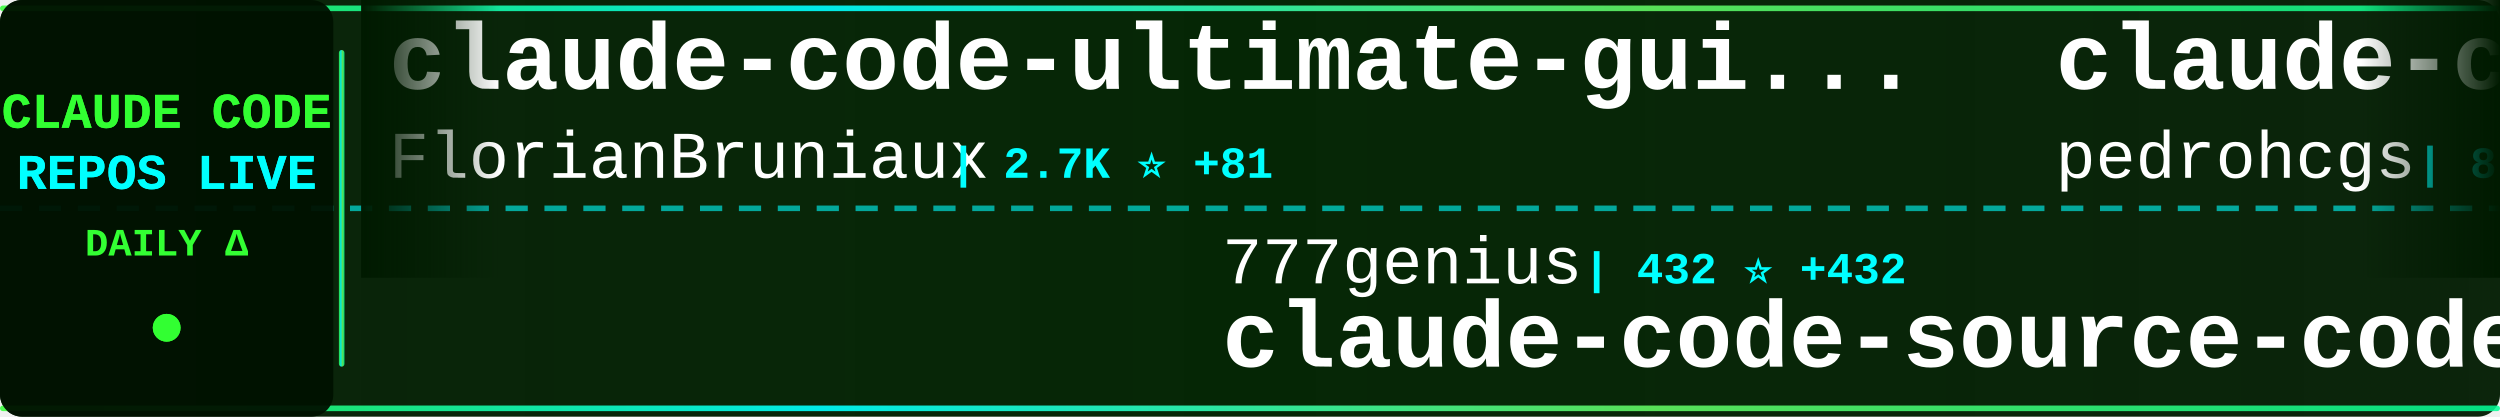
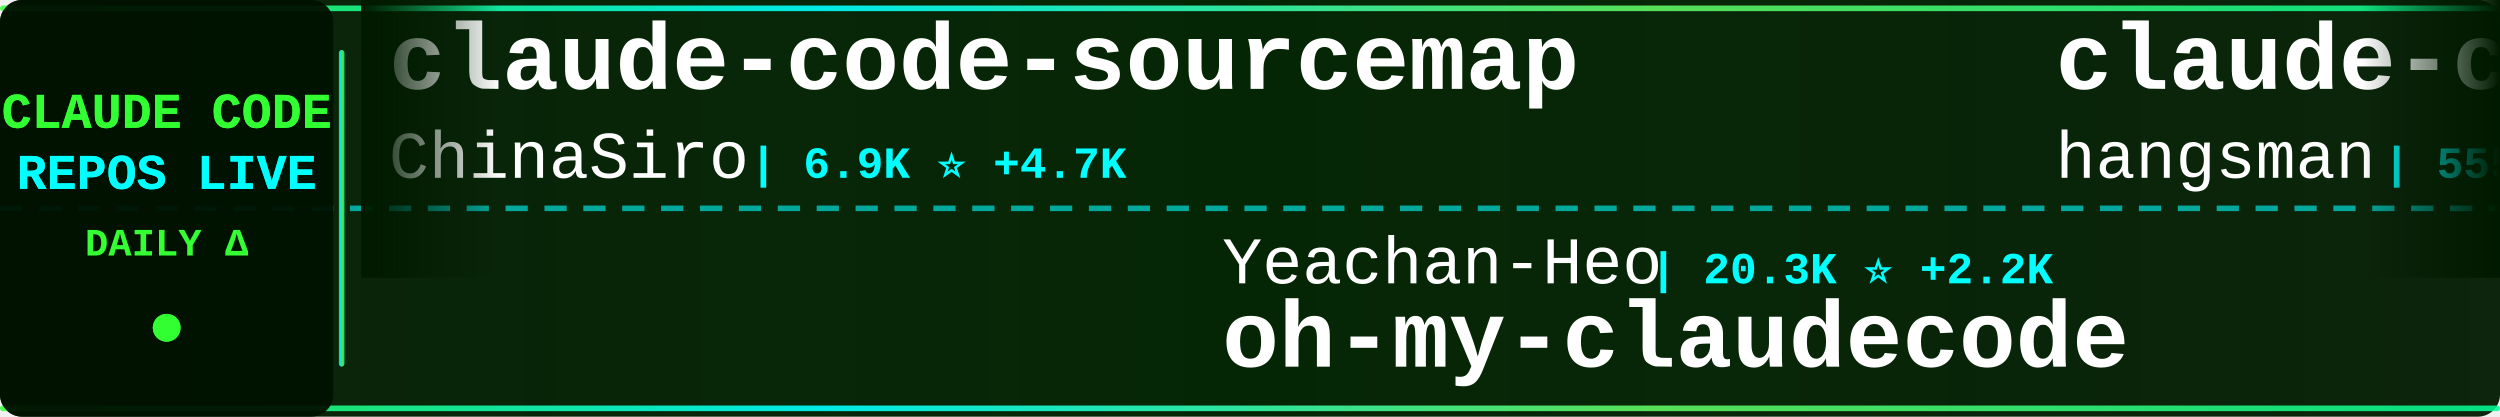
<svg xmlns="http://www.w3.org/2000/svg" width="900" height="150">
  <defs>
    <linearGradient id="tickerBg" x1="0%" y1="0%" x2="100%" y2="0%">
      <stop offset="0%" style="stop-color:#001a00;stop-opacity:0.95" />
      <stop offset="50%" style="stop-color:#002200;stop-opacity:0.98" />
      <stop offset="100%" style="stop-color:#001a00;stop-opacity:0.95" />
    </linearGradient>
    <linearGradient id="borderGrad" x1="0%" y1="0%" x2="100%" y2="0%">
      <stop offset="0%" style="stop-color:#33ff33;stop-opacity:0.85">
        <animate attributeName="stop-opacity" values="0.85;1;0.85" dur="2s" repeatCount="indefinite" />
      </stop>
      <stop offset="33%" style="stop-color:#00ffff;stop-opacity:0.9">
        <animate attributeName="stop-opacity" values="0.9;1;0.9" dur="2.2s" repeatCount="indefinite" />
      </stop>
      <stop offset="66%" style="stop-color:#66ff66;stop-opacity:0.85">
        <animate attributeName="stop-opacity" values="0.85;1;0.85" dur="1.8s" repeatCount="indefinite" />
      </stop>
      <stop offset="100%" style="stop-color:#00ff99;stop-opacity:0.85">
        <animate attributeName="stop-opacity" values="0.85;1;0.85" dur="2s" repeatCount="indefinite" />
      </stop>
    </linearGradient>
    <filter id="textGlow">
      <feGaussianBlur stdDeviation="0.1" result="coloredBlur" />
      <feMerge>
        <feMergeNode in="coloredBlur" />
        <feMergeNode in="SourceGraphic" />
      </feMerge>
    </filter>
    <filter id="metricGlow">
      <feGaussianBlur stdDeviation="0.2" result="coloredBlur" />
      <feMerge>
        <feMergeNode in="coloredBlur" />
        <feMergeNode in="SourceGraphic" />
      </feMerge>
    </filter>
    <linearGradient id="leftFade" x1="0%" y1="0%" x2="100%" y2="0%">
      <stop offset="0%" style="stop-color:#001a00;stop-opacity:1" />
      <stop offset="100%" style="stop-color:#001a00;stop-opacity:0" />
    </linearGradient>
    <linearGradient id="rightFade" x1="0%" y1="0%" x2="100%" y2="0%">
      <stop offset="0%" style="stop-color:#001a00;stop-opacity:0" />
      <stop offset="100%" style="stop-color:#001a00;stop-opacity:1" />
    </linearGradient>
  </defs>
  <rect width="900" height="150" fill="url(#tickerBg)" rx="8" />
  <rect x="0" y="2" width="900" height="2" fill="url(#borderGrad)" rx="1" />
  <rect x="0" y="146" width="900" height="2" fill="url(#borderGrad)" rx="1" />
  <line x1="0" y1="75" x2="900" y2="75" stroke="#00ffff" stroke-width="2" stroke-dasharray="8 6" opacity="0.6" />
  <rect x="0" y="0" width="120" height="150" fill="#001100" opacity="0.95" rx="8" />
  <text x="60" y="46" font-family="'Courier New', monospace" font-size="18" font-weight="bold" fill="#33ff33" text-anchor="middle" filter="url(#textGlow)">
    CLAUDE CODE
  </text>
  <text x="60" y="68" font-family="'Courier New', monospace" font-size="18" font-weight="bold" fill="#00ffff" text-anchor="middle" filter="url(#textGlow)">
    REPOS LIVE
  </text>
  <text x="60" y="92" font-family="'Courier New', monospace" font-size="14" font-weight="bold" fill="#33ff33" text-anchor="middle">
    DAILY Δ
  </text>
  <circle cx="60" cy="118" r="5" fill="#33ff33" filter="url(#metricGlow)">
    <animate attributeName="r" values="4;6;4" dur="1.5s" repeatCount="indefinite" />
    <animate attributeName="opacity" values="0.6;1;0.6" dur="1.5s" repeatCount="indefinite" />
  </circle>
  <rect x="122" y="18" width="2" height="114" fill="url(#borderGrad)" rx="1" />
  <clipPath id="tickerClip">
    <rect x="130" y="0" width="770" height="150" />
  </clipPath>
  <g clip-path="url(#tickerClip)">
    <g id="tickerItems">
      <animateTransform attributeName="transform" attributeType="XML" type="translate" from="0 0" to="-3000 0" dur="54s" repeatCount="indefinite" />
      <g transform="translate(0, 0)">
-         <text x="140" y="32" font-family="'Courier New', monospace" font-size="34" font-weight="bold" fill="#ffffff">claude-code-ultimate-gui...</text>
-         <text x="140" y="64" font-family="'Courier New', monospace" font-size="24" font-weight="normal" fill="#ffffff" opacity="1.0">FlorianBruniaux</text>
-         <text x="342" y="64" font-family="'Courier New', monospace" font-size="16" font-weight="bold" fill="#00ffff"> | 2.7K ⭐ +81</text>
+         <text x="140" y="32" font-family="'Courier New', monospace" font-size="34" font-weight="bold" fill="#ffffff">claude-code-sourcemap</text>
+         <text x="140" y="64" font-family="'Courier New', monospace" font-size="24" font-weight="normal" fill="#ffffff" opacity="1.0">ChinaSiro</text>
+         <text x="270" y="64" font-family="'Courier New', monospace" font-size="16" font-weight="bold" fill="#00ffff"> | 6.9K ⭐ +4.7K</text>
      </g>
      <g transform="translate(300, 0)">
-         <text x="140" y="102" font-family="'Courier New', monospace" font-size="24" font-weight="normal" fill="#ffffff" opacity="1.0">777genius</text>
-         <text x="270" y="102" font-family="'Courier New', monospace" font-size="16" font-weight="bold" fill="#00ffff"> | 432 ⭐ +432</text>
-         <text x="140" y="132" font-family="'Courier New', monospace" font-size="34" font-weight="bold" fill="#ffffff">claude-code-source-code</text>
+         <text x="140" y="102" font-family="'Courier New', monospace" font-size="24" font-weight="normal" fill="#ffffff" opacity="1.0">Yeachan-Heo</text>
+         <text x="294" y="102" font-family="'Courier New', monospace" font-size="16" font-weight="bold" fill="#00ffff"> | 20.3K ⭐ +2.2K</text>
+         <text x="140" y="132" font-family="'Courier New', monospace" font-size="34" font-weight="bold" fill="#ffffff">oh-my-claudecode</text>
      </g>
      <g transform="translate(600, 0)">
-         <text x="140" y="32" font-family="'Courier New', monospace" font-size="34" font-weight="bold" fill="#ffffff">claude-code-my-workflow</text>
-         <text x="140" y="64" font-family="'Courier New', monospace" font-size="24" font-weight="normal" fill="#ffffff" opacity="1.0">pedrohcgs</text>
-         <text x="270" y="64" font-family="'Courier New', monospace" font-size="16" font-weight="bold" fill="#00ffff"> | 815 ⭐ +10</text>
+         <text x="140" y="32" font-family="'Courier New', monospace" font-size="34" font-weight="bold" fill="#ffffff">claude-code-source</text>
+         <text x="140" y="64" font-family="'Courier New', monospace" font-size="24" font-weight="normal" fill="#ffffff" opacity="1.0">hangsman</text>
+         <text x="258" y="64" font-family="'Courier New', monospace" font-size="16" font-weight="bold" fill="#00ffff"> | 555 ⭐ +306</text>
      </g>
      <g transform="translate(900, 0)">
-         <text x="140" y="102" font-family="'Courier New', monospace" font-size="24" font-weight="normal" fill="#ffffff" opacity="1.0">AprilNEA</text>
-         <text x="258" y="102" font-family="'Courier New', monospace" font-size="16" font-weight="bold" fill="#00ffff"> | 193 ⭐ +193</text>
-         <text x="140" y="132" font-family="'Courier New', monospace" font-size="34" font-weight="bold" fill="#ffffff">claude-code-source</text>
+         <text x="140" y="102" font-family="'Courier New', monospace" font-size="24" font-weight="normal" fill="#ffffff" opacity="1.0">slopus</text>
+         <text x="234" y="102" font-family="'Courier New', monospace" font-size="16" font-weight="bold" fill="#00ffff"> | 16.9K ⭐ +136</text>
+         <text x="140" y="132" font-family="'Courier New', monospace" font-size="34" font-weight="bold" fill="#ffffff">happy</text>
      </g>
      <g transform="translate(1200, 0)">
-         <text x="140" y="32" font-family="'Courier New', monospace" font-size="34" font-weight="bold" fill="#ffffff">claude-code-config</text>
-         <text x="140" y="64" font-family="'Courier New', monospace" font-size="24" font-weight="normal" fill="#ffffff" opacity="1.0">trailofbits</text>
-         <text x="294" y="64" font-family="'Courier New', monospace" font-size="16" font-weight="bold" fill="#00ffff"> | 1.7K ⭐ +14</text>
+         <text x="140" y="32" font-family="'Courier New', monospace" font-size="34" font-weight="bold" fill="#ffffff">Claude-Code-Usage-Monito...</text>
+         <text x="140" y="64" font-family="'Courier New', monospace" font-size="24" font-weight="normal" fill="#ffffff" opacity="1.0">Maciek-roboblog</text>
+         <text x="342" y="64" font-family="'Courier New', monospace" font-size="16" font-weight="bold" fill="#00ffff"> | 7.3K ⭐ +41</text>
      </g>
      <g transform="translate(1500, 0)">
-         <text x="140" y="102" font-family="'Courier New', monospace" font-size="24" font-weight="normal" fill="#ffffff" opacity="1.0">Njengah</text>
-         <text x="246" y="102" font-family="'Courier New', monospace" font-size="16" font-weight="bold" fill="#00ffff"> | 1.5K ⭐ +4</text>
-         <text x="140" y="132" font-family="'Courier New', monospace" font-size="34" font-weight="bold" fill="#ffffff">claude-code-cheat-sheet</text>
+         <text x="140" y="102" font-family="'Courier New', monospace" font-size="24" font-weight="normal" fill="#ffffff" opacity="1.0">Onewon</text>
+         <text x="234" y="102" font-family="'Courier New', monospace" font-size="16" font-weight="bold" fill="#00ffff"> | 111 ⭐ +79</text>
+         <text x="140" y="132" font-family="'Courier New', monospace" font-size="34" font-weight="bold" fill="#ffffff">claude-code</text>
      </g>
      <g transform="translate(1800, 0)">
        <text x="140" y="32" font-family="'Courier New', monospace" font-size="34" font-weight="bold" fill="#ffffff">claude-code</text>
-         <text x="140" y="64" font-family="'Courier New', monospace" font-size="24" font-weight="normal" fill="#ffffff" opacity="1.0">xorespesp</text>
-         <text x="270" y="64" font-family="'Courier New', monospace" font-size="16" font-weight="bold" fill="#00ffff"> | 101 ⭐ +101</text>
+         <text x="140" y="64" font-family="'Courier New', monospace" font-size="24" font-weight="normal" fill="#ffffff" opacity="1.0">claude-code-best</text>
+         <text x="354" y="64" font-family="'Courier New', monospace" font-size="16" font-weight="bold" fill="#00ffff"> | 6.2K ⭐ +6.3K</text>
      </g>
      <g transform="translate(2100, 0)">
-         <text x="140" y="102" font-family="'Courier New', monospace" font-size="24" font-weight="normal" fill="#ffffff" opacity="1.0">Onewon</text>
-         <text x="234" y="102" font-family="'Courier New', monospace" font-size="16" font-weight="bold" fill="#00ffff"> | 93 ⭐ +73</text>
-         <text x="140" y="132" font-family="'Courier New', monospace" font-size="34" font-weight="bold" fill="#ffffff">claude-code</text>
+         <text x="140" y="102" font-family="'Courier New', monospace" font-size="24" font-weight="normal" fill="#ffffff" opacity="1.0">anthropics</text>
+         <text x="282" y="102" font-family="'Courier New', monospace" font-size="16" font-weight="bold" fill="#00ffff"> | 6.8K ⭐ +45</text>
+         <text x="140" y="132" font-family="'Courier New', monospace" font-size="34" font-weight="bold" fill="#ffffff">claude-code-action</text>
      </g>
      <g transform="translate(2400, 0)">
-         <text x="140" y="32" font-family="'Courier New', monospace" font-size="34" font-weight="bold" fill="#ffffff">claude-code-sub-agents</text>
-         <text x="140" y="64" font-family="'Courier New', monospace" font-size="24" font-weight="normal" fill="#ffffff" opacity="1.0">lst97</text>
-         <text x="222" y="64" font-family="'Courier New', monospace" font-size="16" font-weight="bold" fill="#00ffff"> | 1.5K ⭐ +7</text>
+         <text x="140" y="32" font-family="'Courier New', monospace" font-size="34" font-weight="bold" fill="#ffffff">claude-code</text>
+         <text x="140" y="64" font-family="'Courier New', monospace" font-size="24" font-weight="normal" fill="#ffffff" opacity="1.0">freestylefly</text>
+         <text x="306" y="64" font-family="'Courier New', monospace" font-size="16" font-weight="bold" fill="#00ffff"> | 103 ⭐ +83</text>
      </g>
      <g transform="translate(2700, 0)">
-         <text x="140" y="102" font-family="'Courier New', monospace" font-size="24" font-weight="normal" fill="#ffffff" opacity="1.0">davila7</text>
-         <text x="246" y="102" font-family="'Courier New', monospace" font-size="16" font-weight="bold" fill="#00ffff"> | 24.0K ⭐ +111</text>
-         <text x="140" y="132" font-family="'Courier New', monospace" font-size="34" font-weight="bold" fill="#ffffff">claude-code-templates</text>
+         <text x="140" y="102" font-family="'Courier New', monospace" font-size="24" font-weight="normal" fill="#ffffff" opacity="1.0">sugyan</text>
+         <text x="234" y="102" font-family="'Courier New', monospace" font-size="16" font-weight="bold" fill="#00ffff"> | 990 ⭐ +4</text>
+         <text x="140" y="132" font-family="'Courier New', monospace" font-size="34" font-weight="bold" fill="#ffffff">claude-code-webui</text>
      </g>
      <g transform="translate(3000, 0)">
-         <text x="140" y="32" font-family="'Courier New', monospace" font-size="34" font-weight="bold" fill="#ffffff">claude-code-ultimate-gui...</text>
-         <text x="140" y="64" font-family="'Courier New', monospace" font-size="24" font-weight="normal" fill="#ffffff" opacity="1.0">FlorianBruniaux</text>
-         <text x="342" y="64" font-family="'Courier New', monospace" font-size="16" font-weight="bold" fill="#00ffff"> | 2.7K ⭐ +81</text>
+         <text x="140" y="32" font-family="'Courier New', monospace" font-size="34" font-weight="bold" fill="#ffffff">claude-code-sourcemap</text>
+         <text x="140" y="64" font-family="'Courier New', monospace" font-size="24" font-weight="normal" fill="#ffffff" opacity="1.0">ChinaSiro</text>
+         <text x="270" y="64" font-family="'Courier New', monospace" font-size="16" font-weight="bold" fill="#00ffff"> | 6.9K ⭐ +4.7K</text>
      </g>
      <g transform="translate(3300, 0)">
-         <text x="140" y="102" font-family="'Courier New', monospace" font-size="24" font-weight="normal" fill="#ffffff" opacity="1.0">777genius</text>
-         <text x="270" y="102" font-family="'Courier New', monospace" font-size="16" font-weight="bold" fill="#00ffff"> | 432 ⭐ +432</text>
-         <text x="140" y="132" font-family="'Courier New', monospace" font-size="34" font-weight="bold" fill="#ffffff">claude-code-source-code</text>
+         <text x="140" y="102" font-family="'Courier New', monospace" font-size="24" font-weight="normal" fill="#ffffff" opacity="1.0">Yeachan-Heo</text>
+         <text x="294" y="102" font-family="'Courier New', monospace" font-size="16" font-weight="bold" fill="#00ffff"> | 20.3K ⭐ +2.2K</text>
+         <text x="140" y="132" font-family="'Courier New', monospace" font-size="34" font-weight="bold" fill="#ffffff">oh-my-claudecode</text>
      </g>
      <g transform="translate(3600, 0)">
-         <text x="140" y="32" font-family="'Courier New', monospace" font-size="34" font-weight="bold" fill="#ffffff">claude-code-my-workflow</text>
-         <text x="140" y="64" font-family="'Courier New', monospace" font-size="24" font-weight="normal" fill="#ffffff" opacity="1.0">pedrohcgs</text>
-         <text x="270" y="64" font-family="'Courier New', monospace" font-size="16" font-weight="bold" fill="#00ffff"> | 815 ⭐ +10</text>
+         <text x="140" y="32" font-family="'Courier New', monospace" font-size="34" font-weight="bold" fill="#ffffff">claude-code-source</text>
+         <text x="140" y="64" font-family="'Courier New', monospace" font-size="24" font-weight="normal" fill="#ffffff" opacity="1.0">hangsman</text>
+         <text x="258" y="64" font-family="'Courier New', monospace" font-size="16" font-weight="bold" fill="#00ffff"> | 555 ⭐ +306</text>
      </g>
      <g transform="translate(3900, 0)">
-         <text x="140" y="102" font-family="'Courier New', monospace" font-size="24" font-weight="normal" fill="#ffffff" opacity="1.0">AprilNEA</text>
-         <text x="258" y="102" font-family="'Courier New', monospace" font-size="16" font-weight="bold" fill="#00ffff"> | 193 ⭐ +193</text>
-         <text x="140" y="132" font-family="'Courier New', monospace" font-size="34" font-weight="bold" fill="#ffffff">claude-code-source</text>
+         <text x="140" y="102" font-family="'Courier New', monospace" font-size="24" font-weight="normal" fill="#ffffff" opacity="1.0">slopus</text>
+         <text x="234" y="102" font-family="'Courier New', monospace" font-size="16" font-weight="bold" fill="#00ffff"> | 16.9K ⭐ +136</text>
+         <text x="140" y="132" font-family="'Courier New', monospace" font-size="34" font-weight="bold" fill="#ffffff">happy</text>
      </g>
    </g>
  </g>
  <rect x="130" y="0" width="50" height="100" fill="url(#leftFade)" />
  <rect x="850" y="0" width="50" height="100" fill="url(#rightFade)" />
</svg>
